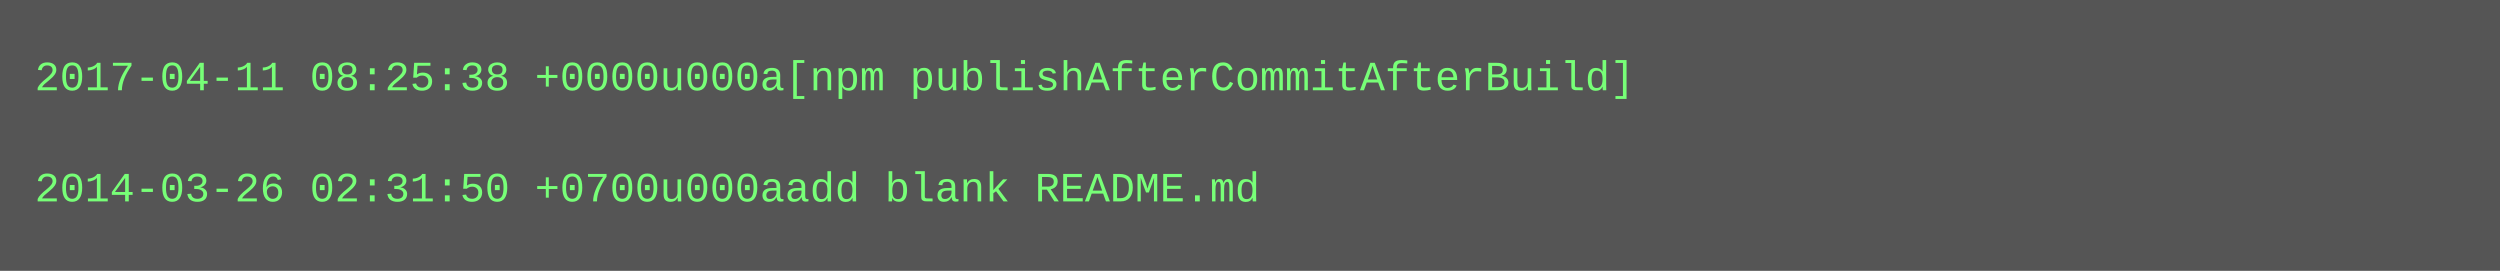
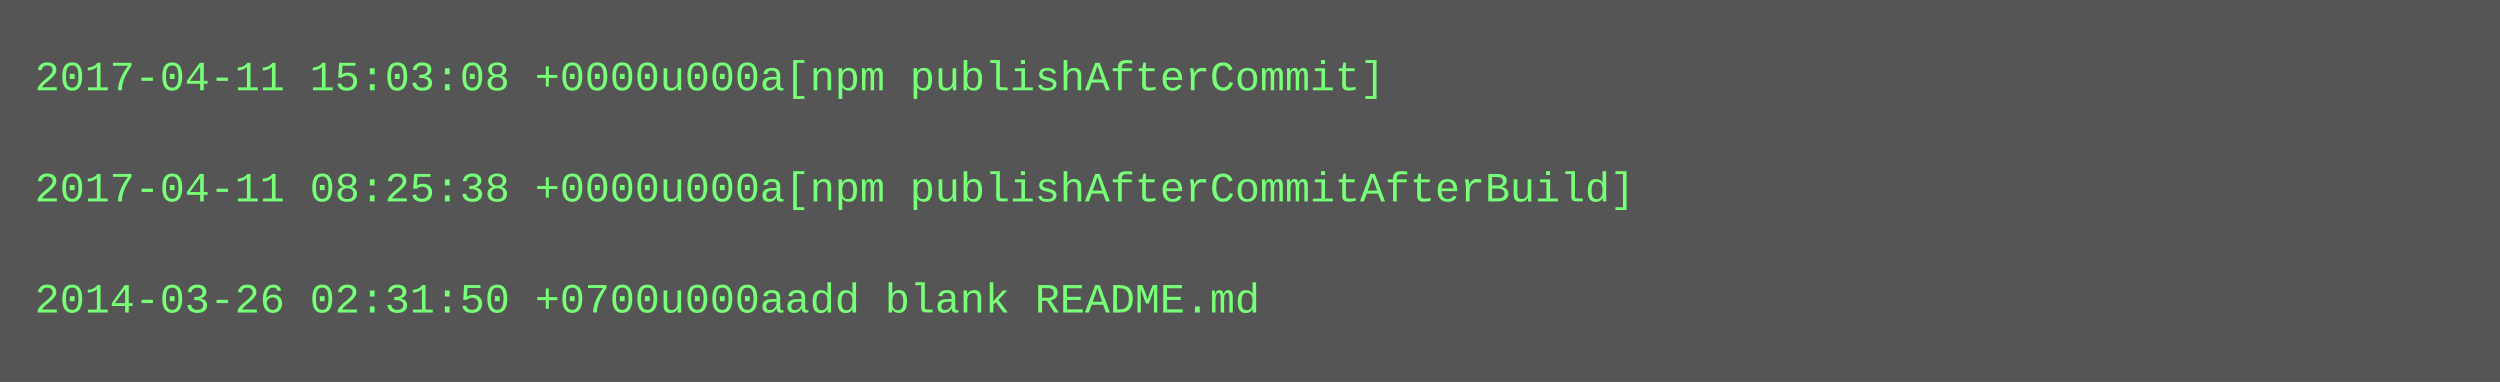
- <svg xmlns="http://www.w3.org/2000/svg" height="78" width="720">
-   <rect height="78" fill="#555" width="720" />
+ <svg xmlns="http://www.w3.org/2000/svg" height="110" width="720">
+   <rect height="110" fill="#555" width="720" />
  <text fill="#7f7" font-family="Courier New" font-size="12" xml:space="preserve">
-     <tspan x="10" y="26">2017-04-11 08:25:38 +0000u000a[npm publishAfterCommitAfterBuild]</tspan>
+     <tspan x="10" y="26">2017-04-11 15:03:08 +0000u000a[npm publishAfterCommit]</tspan>
    <tspan x="10" y="42" />
-     <tspan x="10" y="58">2014-03-26 02:31:50 +0700u000aadd blank README.md</tspan>
+     <tspan x="10" y="58">2017-04-11 08:25:38 +0000u000a[npm publishAfterCommitAfterBuild]</tspan>
+     <tspan x="10" y="74" />
+     <tspan x="10" y="90">2014-03-26 02:31:50 +0700u000aadd blank README.md</tspan>
  </text>
</svg>
